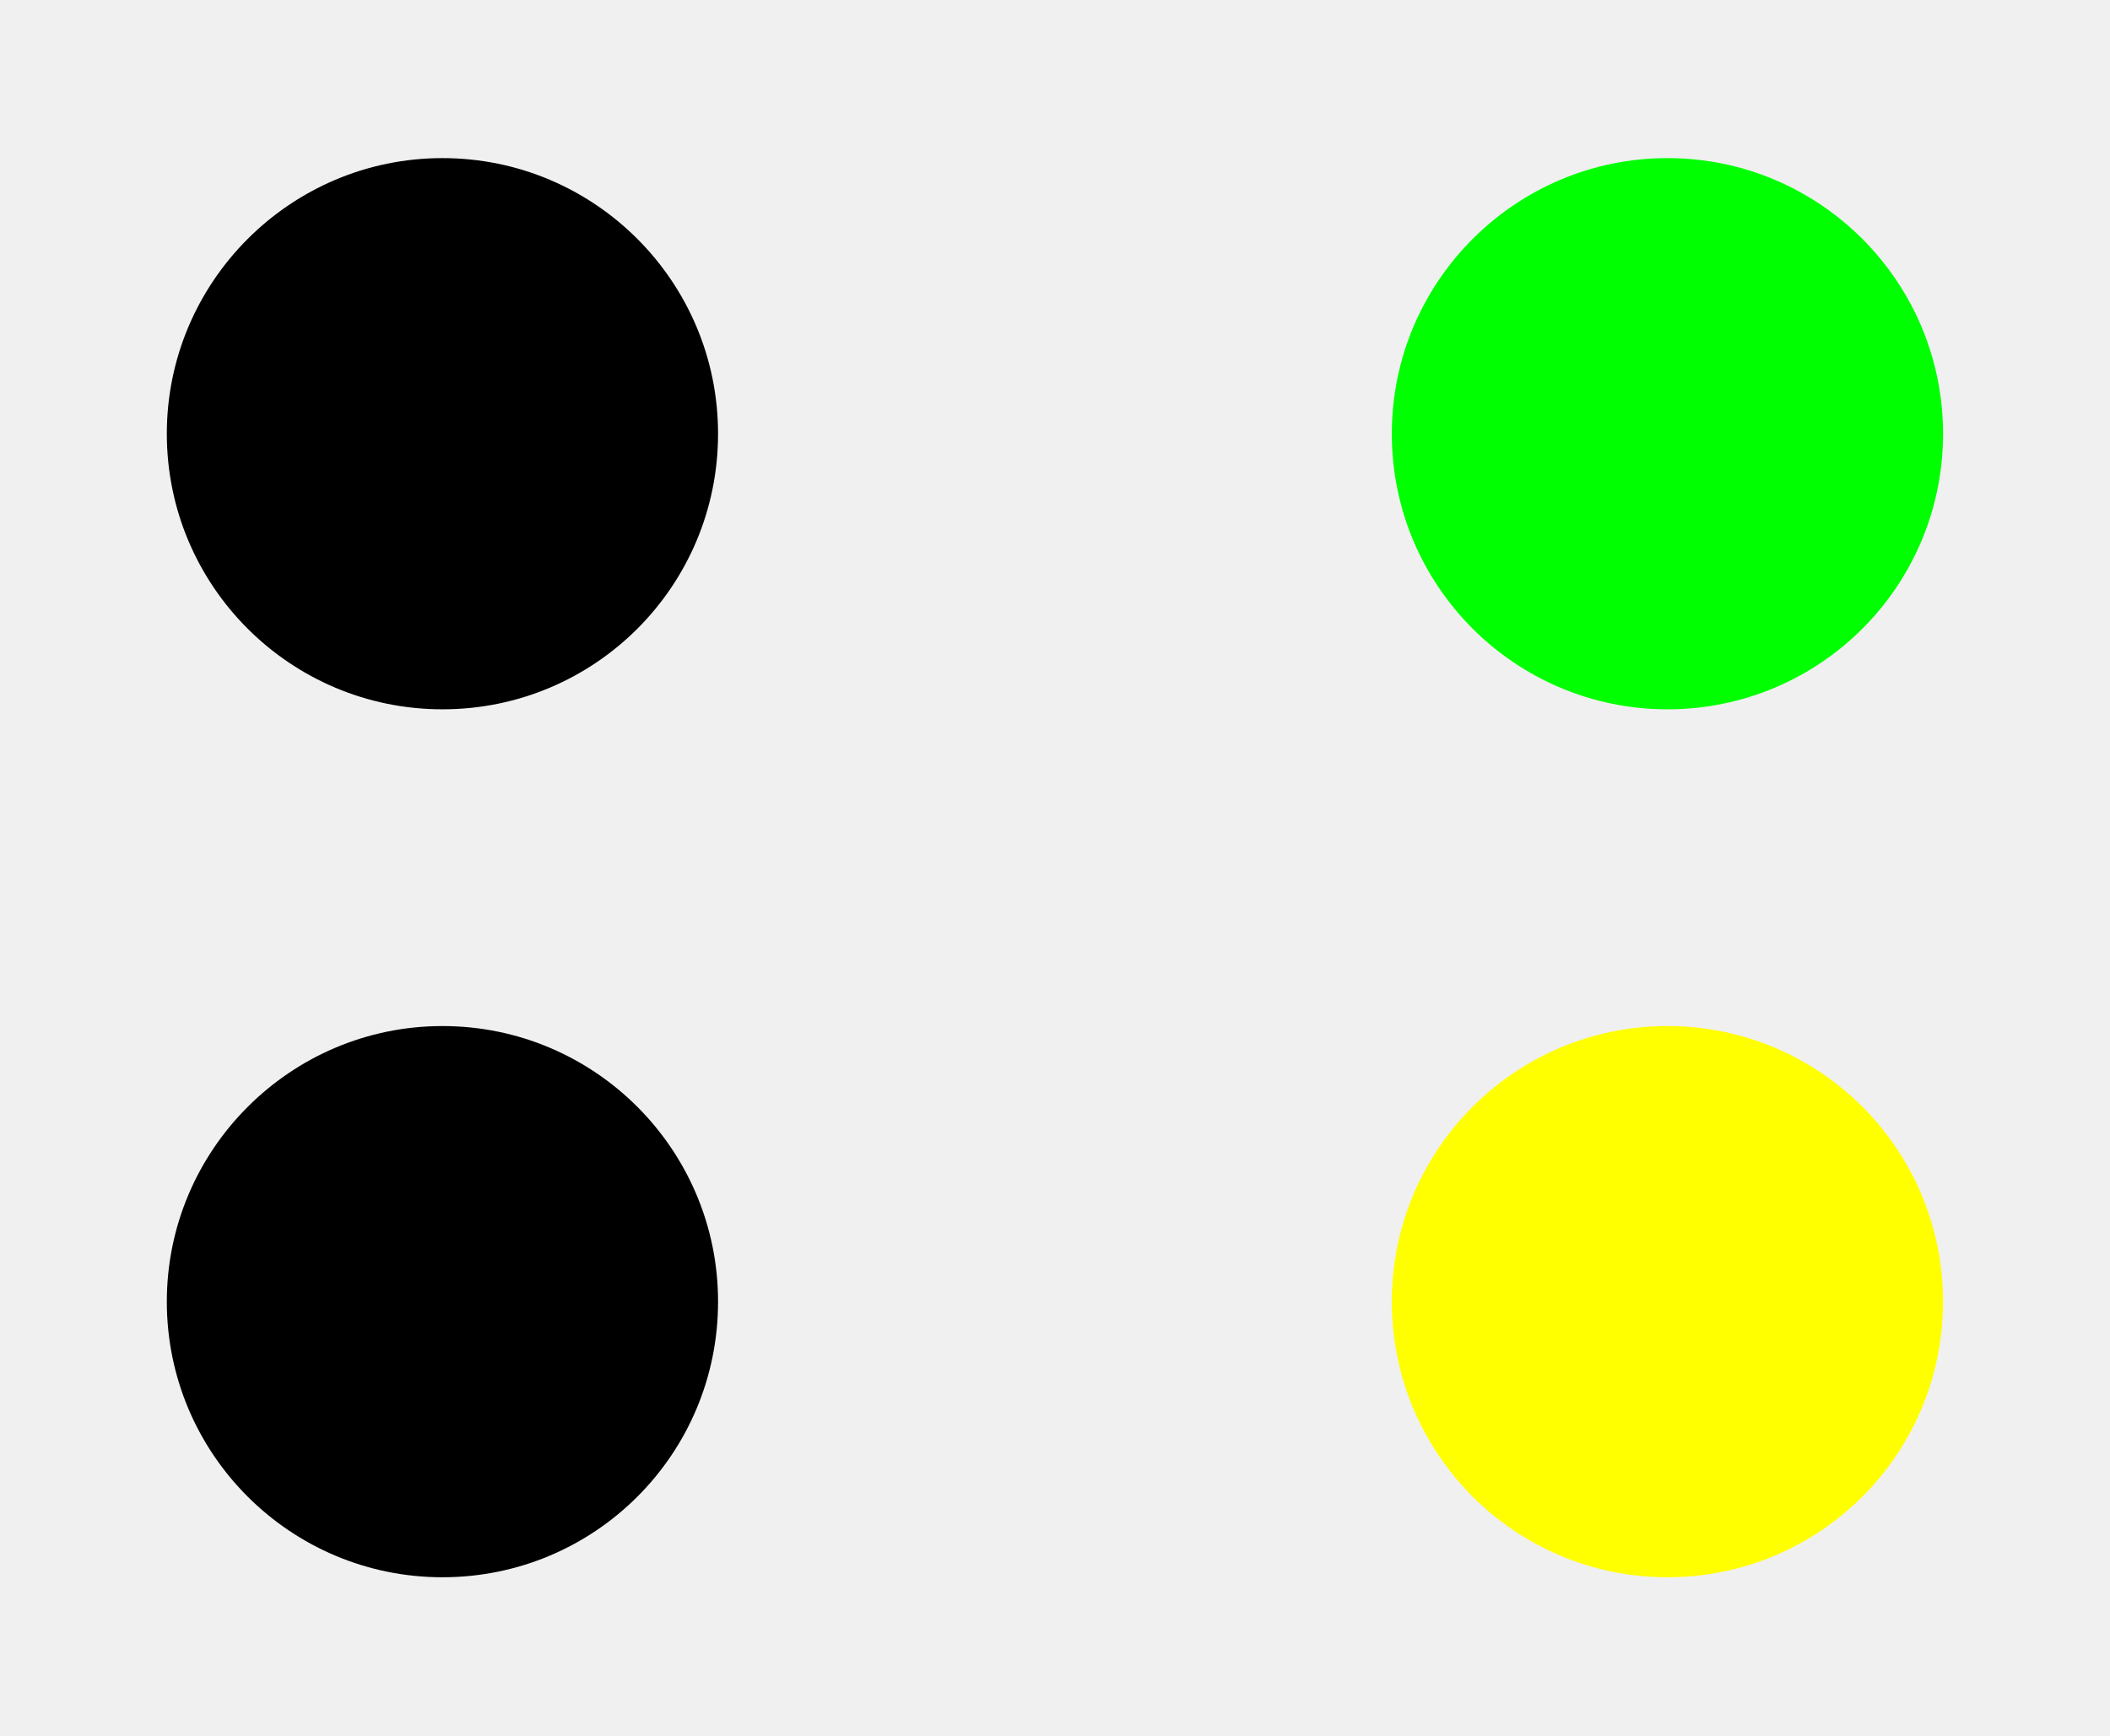
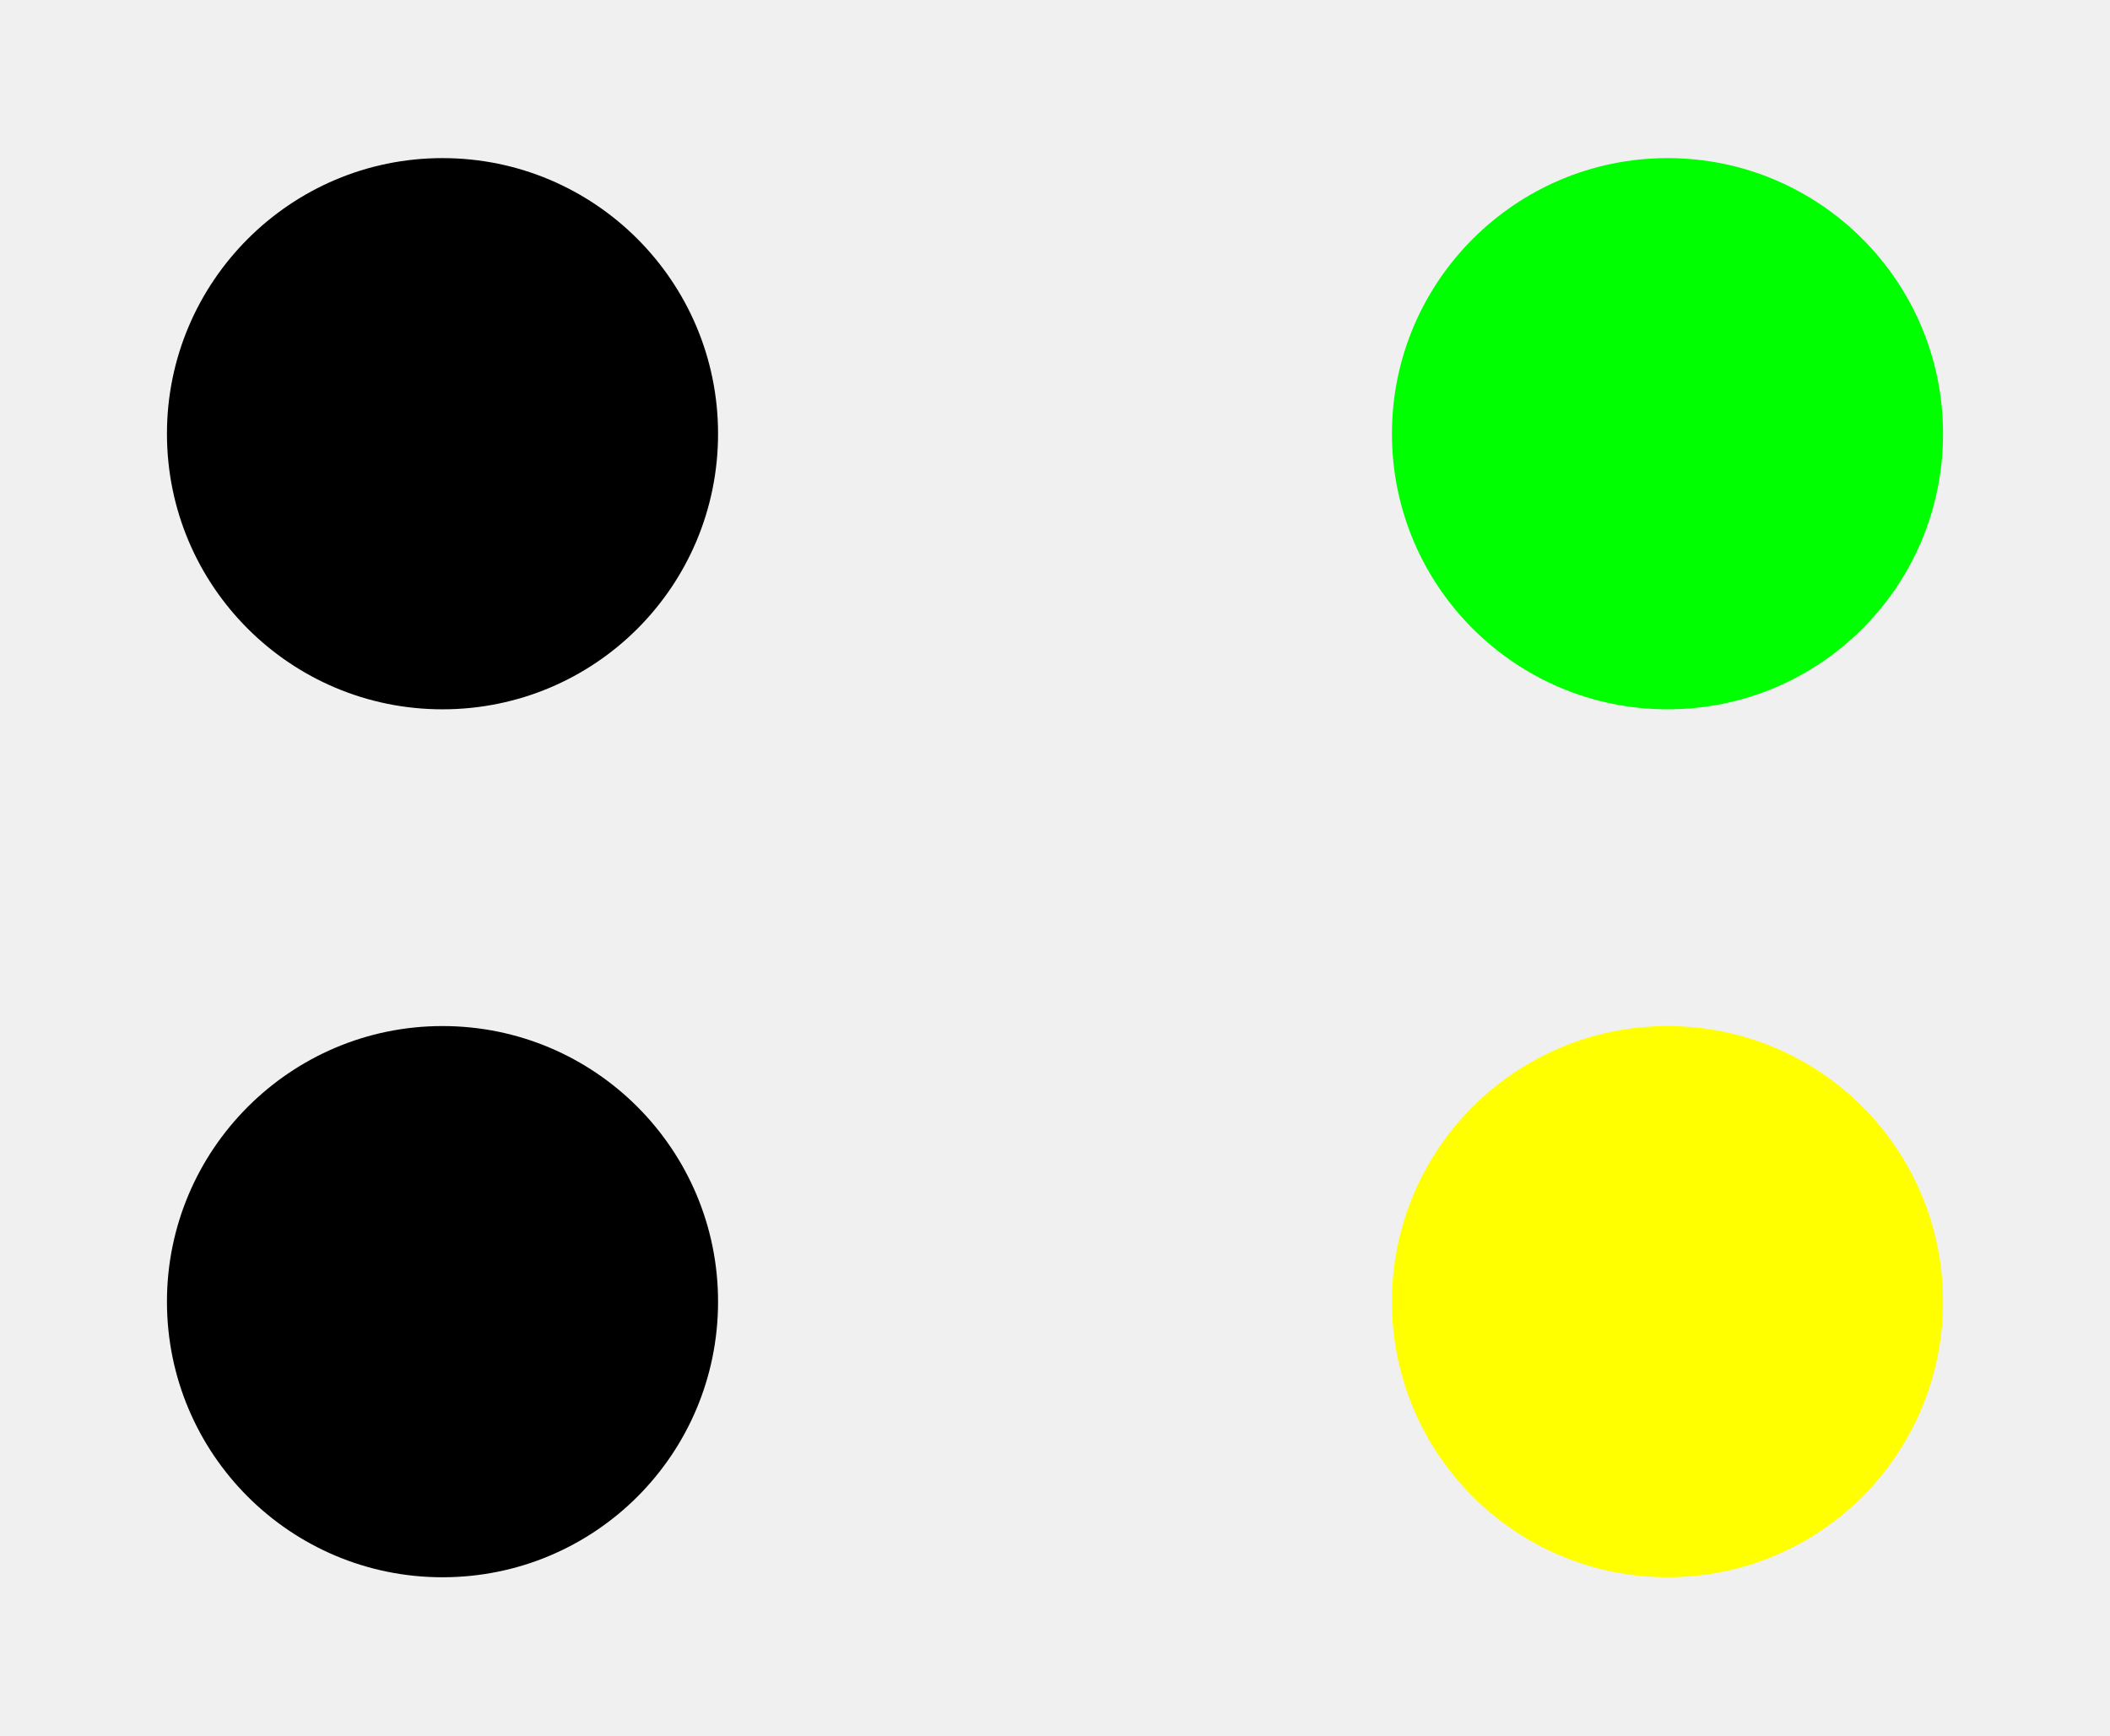
- <svg xmlns="http://www.w3.org/2000/svg" width="16" height="13.161" viewBox="0 0 16 13.161" version="1.1" id="svg20">
-   <defs id="defs20" />
-   <g id="g20" style="display:none">
-     <path fill-rule="nonzero" fill="#bababa" fill-opacity="1" d="M 0,0 H 6.711 V 6.582 H 0 Z m 0,0" id="path11" />
-     <path fill-rule="nonzero" fill="#27292b" fill-opacity="1" d="M 0.09,0.09 H 6.621 V 6.492 H 0.09 Z m 0,0" id="path12" />
-     <path fill-rule="nonzero" fill="#000000" fill-opacity="1" d="M 0.992,3.289 H 5.715 V 5.652 H 0.992 Z m 0,0" id="path13" style="display:none" />
-     <path fill-rule="nonzero" fill="#000000" fill-opacity="1" d="m 5.715,3.289 c 0,1.305 -1.055,2.363 -2.359,2.363 -1.305,0 -2.363,-1.059 -2.363,-2.363 0,-1.305 1.059,-2.359 2.363,-2.359 1.305,0 2.359,1.055 2.359,2.359 z m 0,0" id="path14" style="display:none" />
-   </g>
-   <g id="g20-6" transform="translate(0,6.582031)" style="display:none">
-     <path fill-rule="nonzero" fill="#bababa" fill-opacity="1" d="M 0,0 H 6.711 V 6.582 H 0 Z m 0,0" id="path11-7" />
-     <path fill-rule="nonzero" fill="#27292b" fill-opacity="1" d="M 0.09,0.09 H 6.621 V 6.492 H 0.09 Z m 0,0" id="path12-5" />
-     <path fill-rule="nonzero" fill="#000000" fill-opacity="1" d="M 0.992,3.289 H 5.715 V 5.652 H 0.992 Z m 0,0" id="path13-3" style="display:none" />
-     <path fill-rule="nonzero" fill="#000000" fill-opacity="1" d="m 5.715,3.289 c 0,1.305 -1.055,2.363 -2.359,2.363 -1.305,0 -2.363,-1.059 -2.363,-2.363 0,-1.305 1.059,-2.359 2.363,-2.359 1.305,0 2.359,1.055 2.359,2.359 z m 0,0" id="path14-5" style="display:none" />
-   </g>
-   <g id="g20-2" transform="translate(9.289062)" style="display:none">
-     <path fill-rule="nonzero" fill="#bababa" fill-opacity="1" d="M 0,0 H 6.711 V 6.582 H 0 Z m 0,0" id="path11-9" />
-     <path fill-rule="nonzero" fill="#27292b" fill-opacity="1" d="M 0.09,0.09 H 6.621 V 6.492 H 0.09 Z m 0,0" id="path12-1" />
-     <path fill-rule="nonzero" fill="#000000" fill-opacity="1" d="M 0.992,3.289 H 5.715 V 5.652 H 0.992 Z m 0,0" id="path13-2" style="display:none" />
-     <path fill-rule="nonzero" fill="#000000" fill-opacity="1" d="m 5.715,3.289 c 0,1.305 -1.055,2.363 -2.359,2.363 -1.305,0 -2.363,-1.059 -2.363,-2.363 0,-1.305 1.059,-2.359 2.363,-2.359 1.305,0 2.359,1.055 2.359,2.359 z m 0,0" id="path14-7" style="display:none" />
-   </g>
-   <g id="g20-9" transform="translate(9.289062,6.582031)" style="display:none">
-     <path fill-rule="nonzero" fill="#bababa" fill-opacity="1" d="M 0,0 H 6.711 V 6.582 H 0 Z m 0,0" id="path11-3" />
-     <path fill-rule="nonzero" fill="#27292b" fill-opacity="1" d="M 0.09,0.09 H 6.621 V 6.492 H 0.09 Z m 0,0" id="path12-6" />
-     <path fill-rule="nonzero" fill="#000000" fill-opacity="1" d="M 0.992,3.289 H 5.715 V 5.652 H 0.992 Z m 0,0" id="path13-0" style="display:none" />
-     <path fill-rule="nonzero" fill="#000000" fill-opacity="1" d="m 5.715,3.289 c 0,1.305 -1.055,2.363 -2.359,2.363 -1.305,0 -2.363,-1.059 -2.363,-2.363 0,-1.305 1.059,-2.359 2.363,-2.359 1.305,0 2.359,1.055 2.359,2.359 z m 0,0" id="path14-6" style="display:none" />
-   </g>
-   <path fill-rule="nonzero" fill="#00ff00" fill-opacity="1" d="m 5.445,3.289 c 0,1.156 -0.934,2.09 -2.09,2.09 -1.152,0 -2.09,-0.934 -2.09,-2.09 0,-1.152 0.938,-2.09 2.09,-2.09 1.156,0 2.09,0.938 2.09,2.09 z m 0,0" id="path5-6" style="display:inline;fill:#000000" />
-   <path fill-rule="nonzero" fill="#00ff00" fill-opacity="1" d="m 14.734,3.289 c 0,1.156 -0.934,2.09 -2.09,2.09 -1.152,0 -2.09,-0.934 -2.09,-2.09 0,-1.152 0.938,-2.09 2.09,-2.09 1.156,0 2.09,0.938 2.09,2.09 z m 0,0" id="path5-8" style="display:none;fill:#000000" />
-   <path fill-rule="nonzero" fill="#00ff00" fill-opacity="1" d="m 5.445,9.871 c 0,1.156 -0.934,2.09 -2.09,2.09 -1.152,0 -2.09,-0.934 -2.09,-2.09 0,-1.152 0.938,-2.09 2.09,-2.09 1.156,0 2.09,0.938 2.09,2.09 z m 0,0" id="path5-9" style="display:inline;fill:#000000" />
-   <path fill-rule="nonzero" fill="#00ff00" fill-opacity="1" d="m 14.734,9.871 c 0,1.156 -0.934,2.09 -2.09,2.09 -1.152,0 -2.09,-0.934 -2.09,-2.09 0,-1.152 0.938,-2.09 2.09,-2.09 1.156,0 2.09,0.938 2.09,2.09 z m 0,0" id="path5-0" style="display:none;fill:#000000" />
-   <path fill-rule="nonzero" fill="#ff0000" fill-opacity="1" d="m 5.445,3.289 c 0,1.156 -0.938,2.09 -2.09,2.09 -1.156,0 -2.09,-0.934 -2.09,-2.09 0,-1.152 0.934,-2.09 2.09,-2.09 1.152,0 2.09,0.938 2.09,2.09 z m 0,0" id="path15" style="display:none" />
-   <path fill-rule="nonzero" fill="#ffffff" fill-opacity="1" d="m 5.445,9.871 c 0,1.156 -0.938,2.09 -2.09,2.09 -1.156,0 -2.09,-0.934 -2.09,-2.09 0,-1.156 0.934,-2.09 2.09,-2.09 1.152,0 2.09,0.934 2.09,2.09 z m 0,0" id="path20" style="display:none" />
-   <path fill-rule="nonzero" fill="#ffff00" fill-opacity="1" d="m 14.734,9.871 c 0,1.156 -0.934,2.09 -2.09,2.09 -1.152,0 -2.09,-0.934 -2.09,-2.09 0,-1.156 0.938,-2.09 2.09,-2.09 1.156,0 2.09,0.934 2.09,2.09 z m 0,0" id="path10" style="display:inline" />
-   <path fill-rule="nonzero" fill="#00ff00" fill-opacity="1" d="m 14.734,3.289 c 0,1.156 -0.934,2.09 -2.09,2.09 -1.152,0 -2.09,-0.934 -2.09,-2.09 0,-1.152 0.938,-2.09 2.09,-2.09 1.156,0 2.09,0.938 2.09,2.09 z m 0,0" id="path5" style="display:inline" />
+ <svg xmlns="http://www.w3.org/2000/svg" width="16" height="13.161" viewBox="0 0 16 13.161">
+   <path fill-rule="nonzero" fill="rgb(0%, 0%, 0%)" fill-opacity="1" d="M 5.445 3.289 C 5.445 4.445 4.512 5.379 3.355 5.379 C 2.203 5.379 1.266 4.445 1.266 3.289 C 1.266 2.137 2.203 1.199 3.355 1.199 C 4.512 1.199 5.445 2.137 5.445 3.289 Z M 5.445 3.289 " />
+   <path fill-rule="nonzero" fill="rgb(0%, 0%, 0%)" fill-opacity="1" d="M 5.445 9.871 C 5.445 11.027 4.512 11.961 3.355 11.961 C 2.203 11.961 1.266 11.027 1.266 9.871 C 1.266 8.719 2.203 7.781 3.355 7.781 C 4.512 7.781 5.445 8.719 5.445 9.871 Z M 5.445 9.871 " />
+   <path fill-rule="nonzero" fill="rgb(100%, 100%, 0%)" fill-opacity="1" d="M 14.734 9.871 C 14.734 11.027 13.801 11.961 12.645 11.961 C 11.492 11.961 10.555 11.027 10.555 9.871 C 10.555 8.715 11.492 7.781 12.645 7.781 C 13.801 7.781 14.734 8.715 14.734 9.871 Z M 14.734 9.871 " />
+   <path fill-rule="nonzero" fill="rgb(0%, 100%, 0%)" fill-opacity="1" d="M 14.734 3.289 C 14.734 4.445 13.801 5.379 12.645 5.379 C 11.492 5.379 10.555 4.445 10.555 3.289 C 10.555 2.137 11.492 1.199 12.645 1.199 C 13.801 1.199 14.734 2.137 14.734 3.289 Z M 14.734 3.289 " />
</svg>
